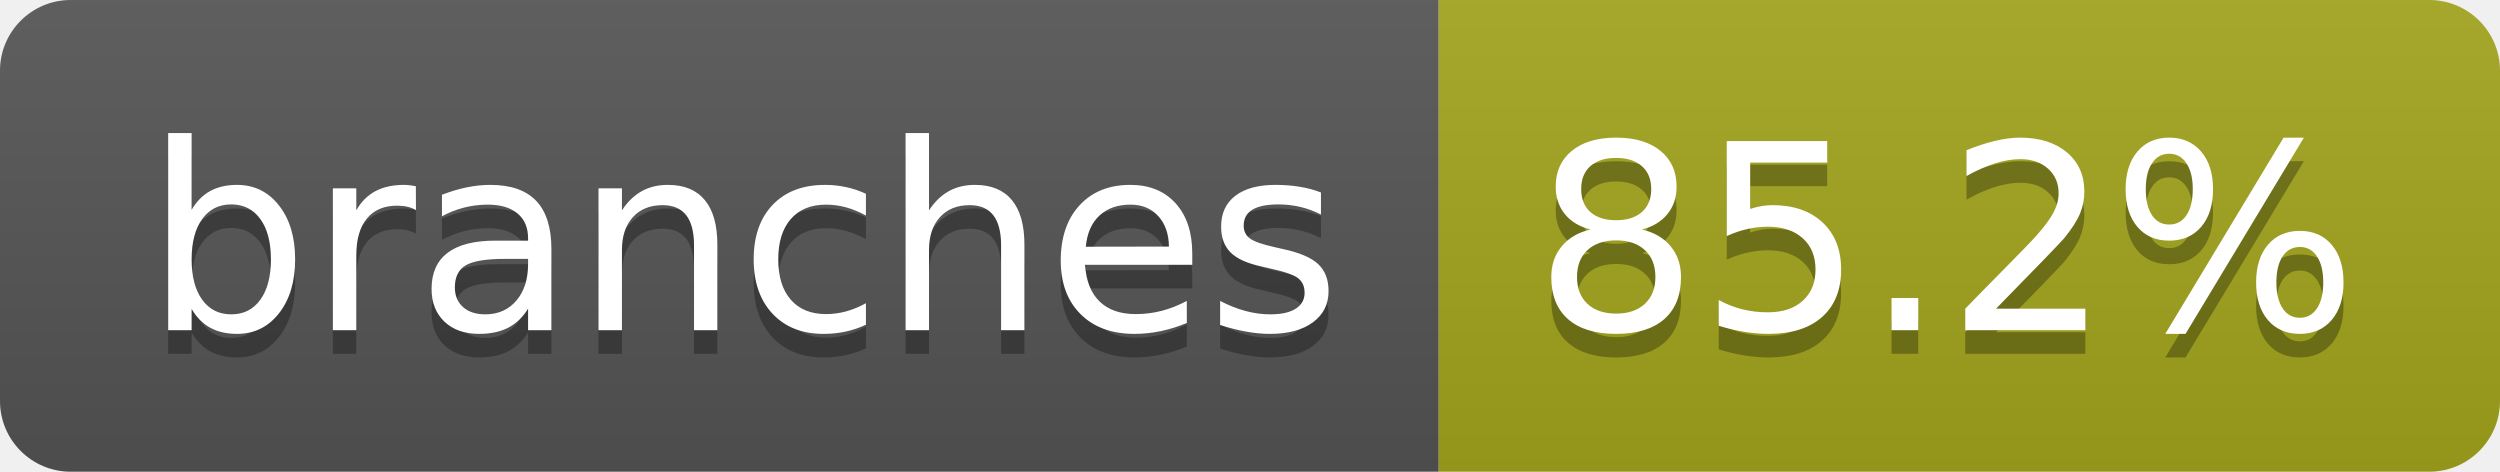
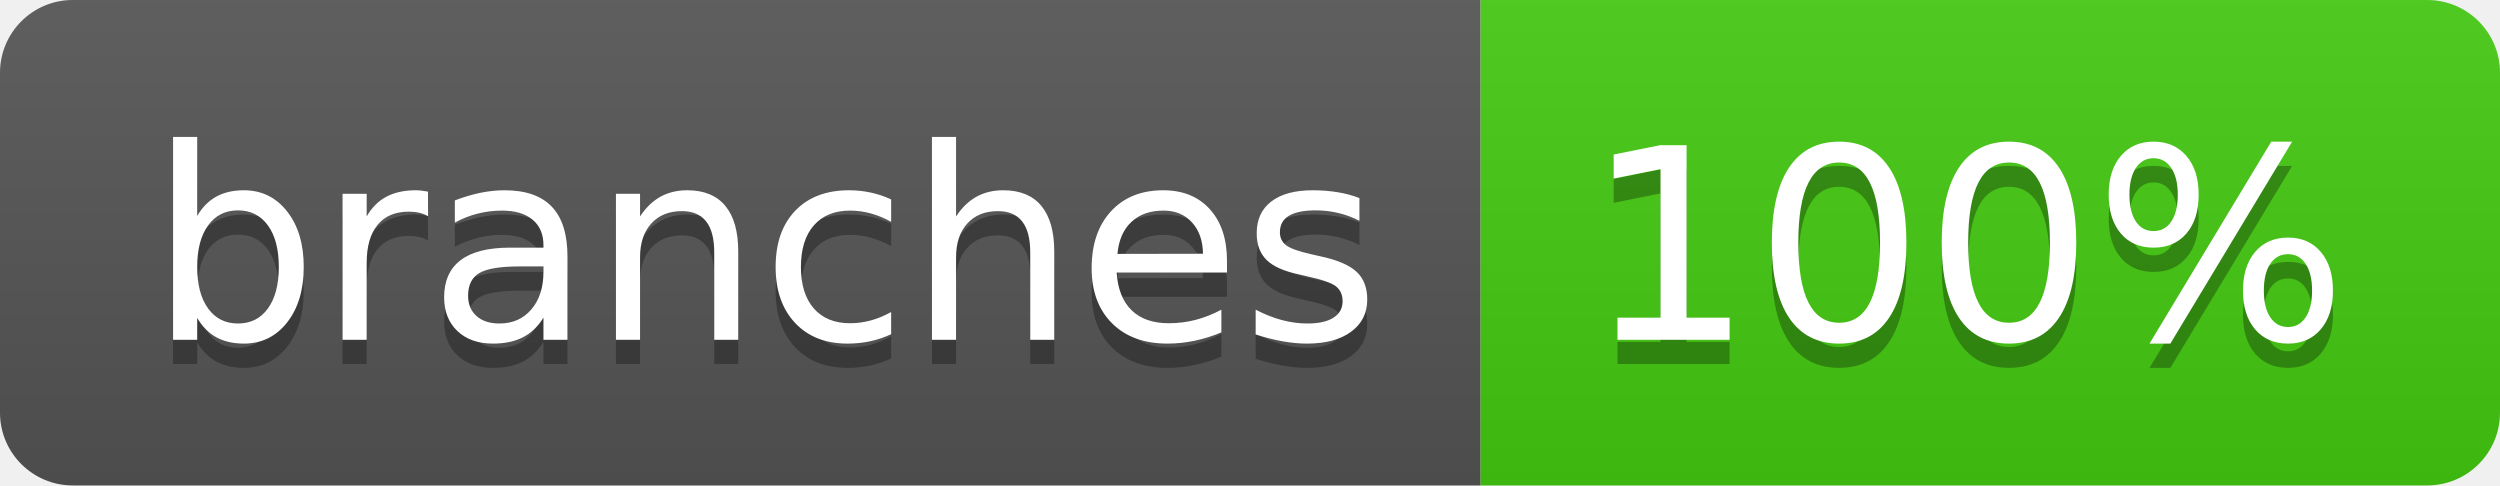
- <svg xmlns="http://www.w3.org/2000/svg" width="106" height="20" role="img" aria-label="branches: 85.2%">
+ <svg xmlns="http://www.w3.org/2000/svg" width="103" height="20" role="img" aria-label="branches: 100%">
  <linearGradient id="s" x2="0" y2="100%">
    <stop offset="0" stop-color="#bbb" stop-opacity=".1" />
    <stop offset="1" stop-opacity=".1" />
  </linearGradient>
  <clipPath id="r">
-     <rect width="106" height="20" rx="3" fill="#fff" />
+     <rect width="103" height="20" rx="3" fill="#fff" />
  </clipPath>
  <g clip-path="url(#r)">
    <rect width="61" height="20" fill="#555" />
-     <rect x="61" width="45" height="20" fill="#a4a61d" />
-     <rect width="106" height="20" fill="url(#s)" />
+     <rect x="61" width="42" height="20" fill="#4c1" />
+     <rect width="103" height="20" fill="url(#s)" />
  </g>
  <g fill="#fff" text-anchor="middle" font-family="Verdana,Geneva,DejaVu Sans,sans-serif" text-rendering="geometricPrecision" font-size="110">
    <text aria-hidden="true" x="315" y="150" fill="#010101" fill-opacity=".3" transform="scale(.1)" textLength="507">branches</text>
    <text x="315" y="140" transform="scale(.1)" fill="#fff" textLength="507">branches</text>
-     <text aria-hidden="true" x="825" y="150" fill="#010101" fill-opacity=".3" transform="scale(.1)" textLength="350">85.2%</text>
-     <text x="825" y="140" transform="scale(.1)" fill="#fff" textLength="350">85.2%</text>
+     <text aria-hidden="true" x="810" y="150" fill="#010101" fill-opacity=".3" transform="scale(.1)" textLength="315">100%</text>
+     <text x="810" y="140" transform="scale(.1)" fill="#fff" textLength="315">100%</text>
  </g>
</svg>
